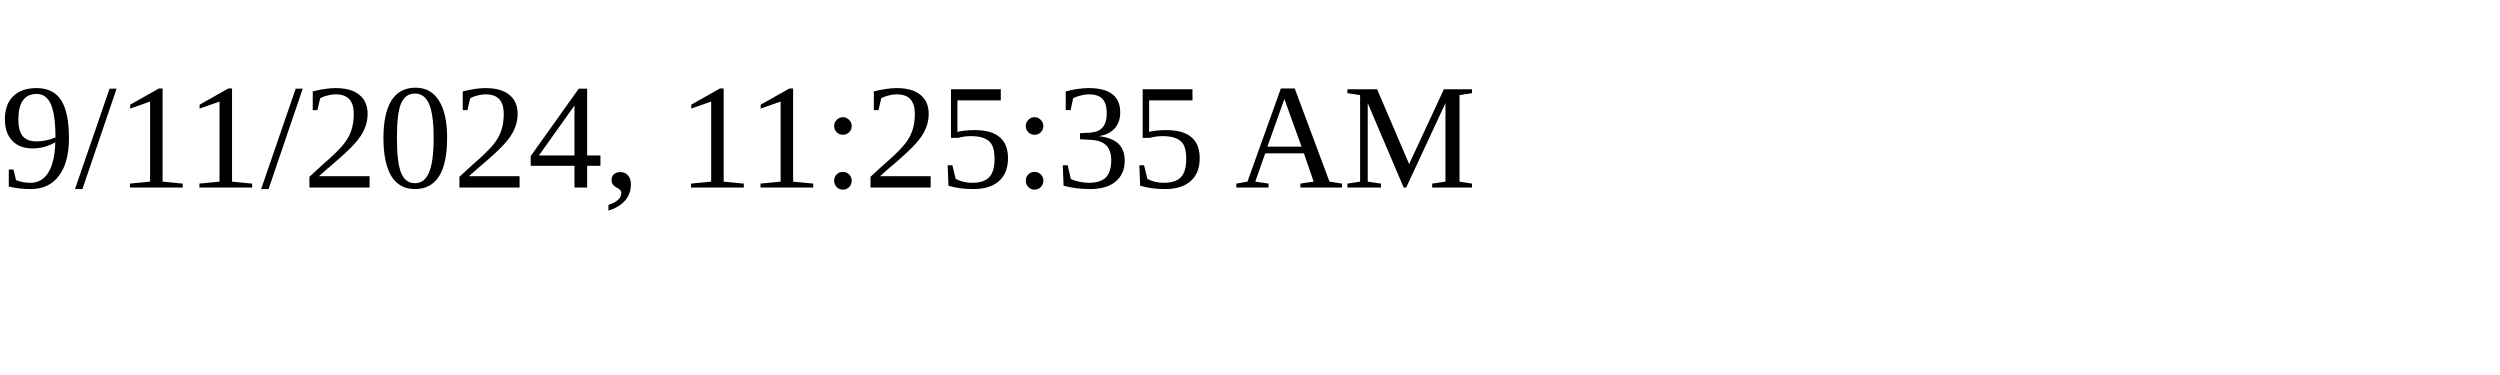
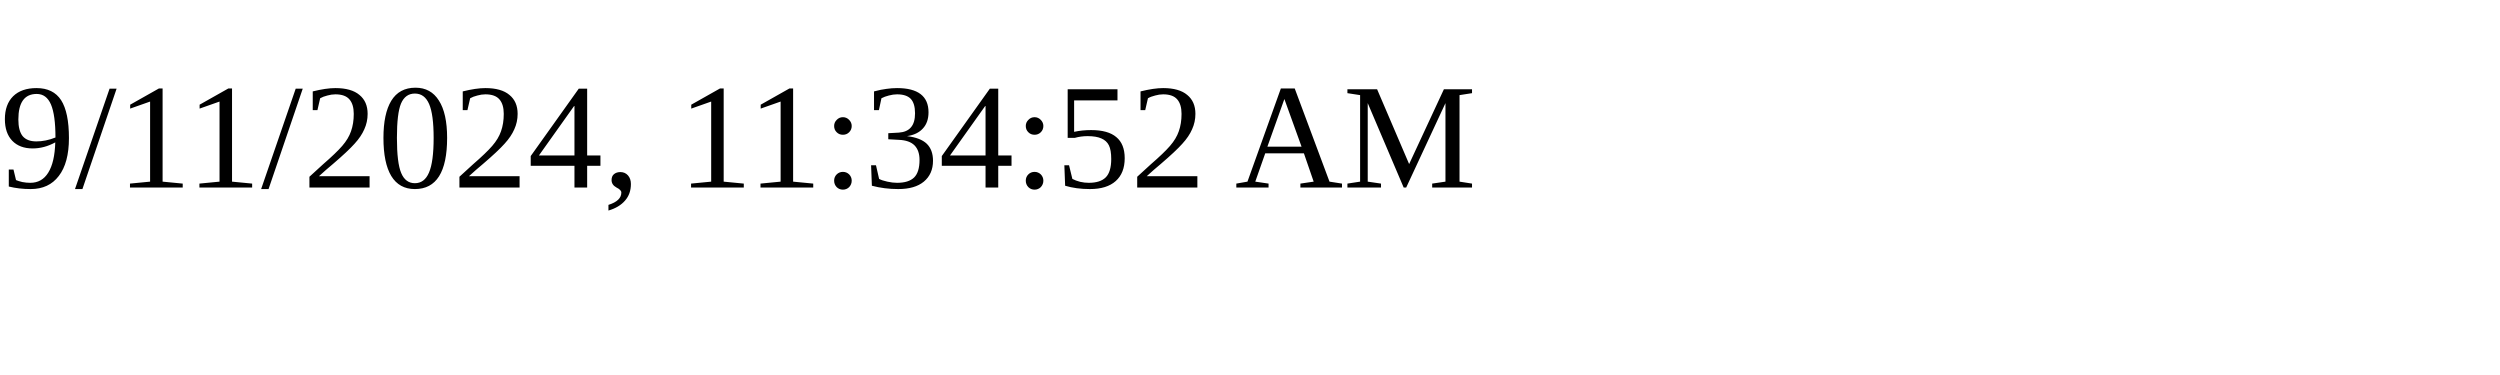
<svg xmlns="http://www.w3.org/2000/svg" height="30" width="200">
-   <text x="0" y="15">9/11/2024, 11:25:35 AM</text>
+   <text x="0" y="15">9/11/2024, 11:34:52 AM</text>
</svg>
